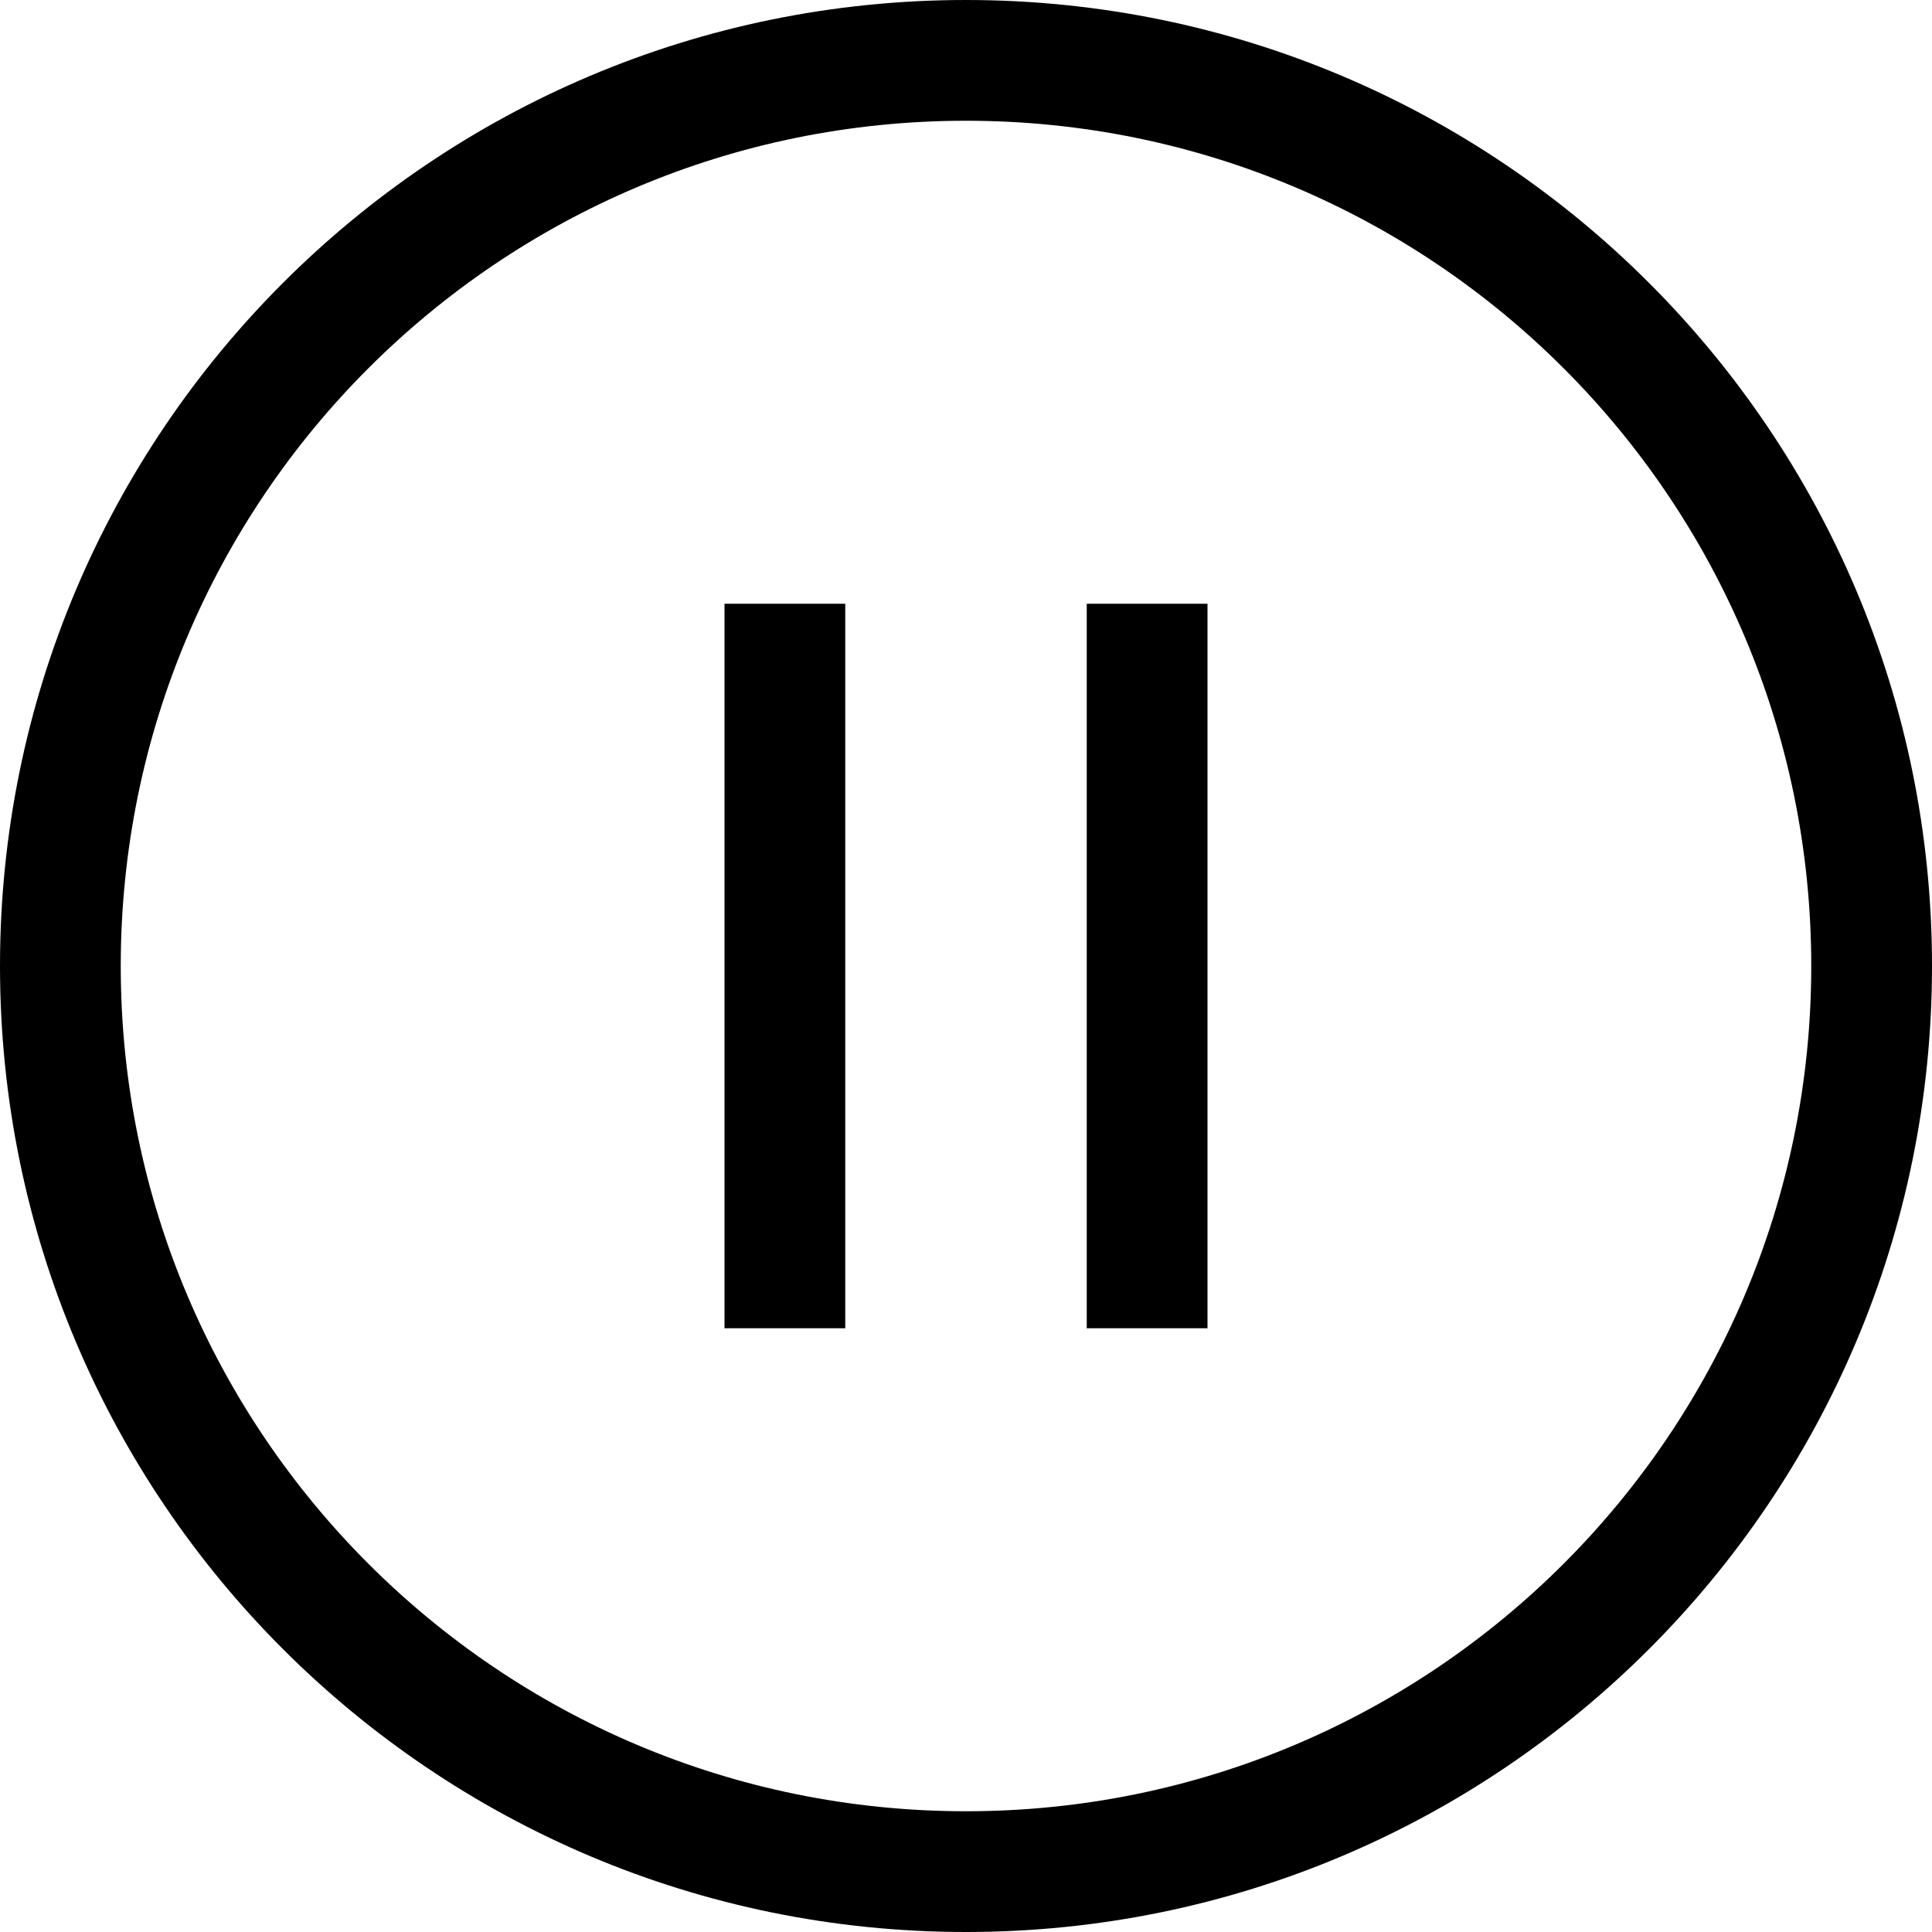
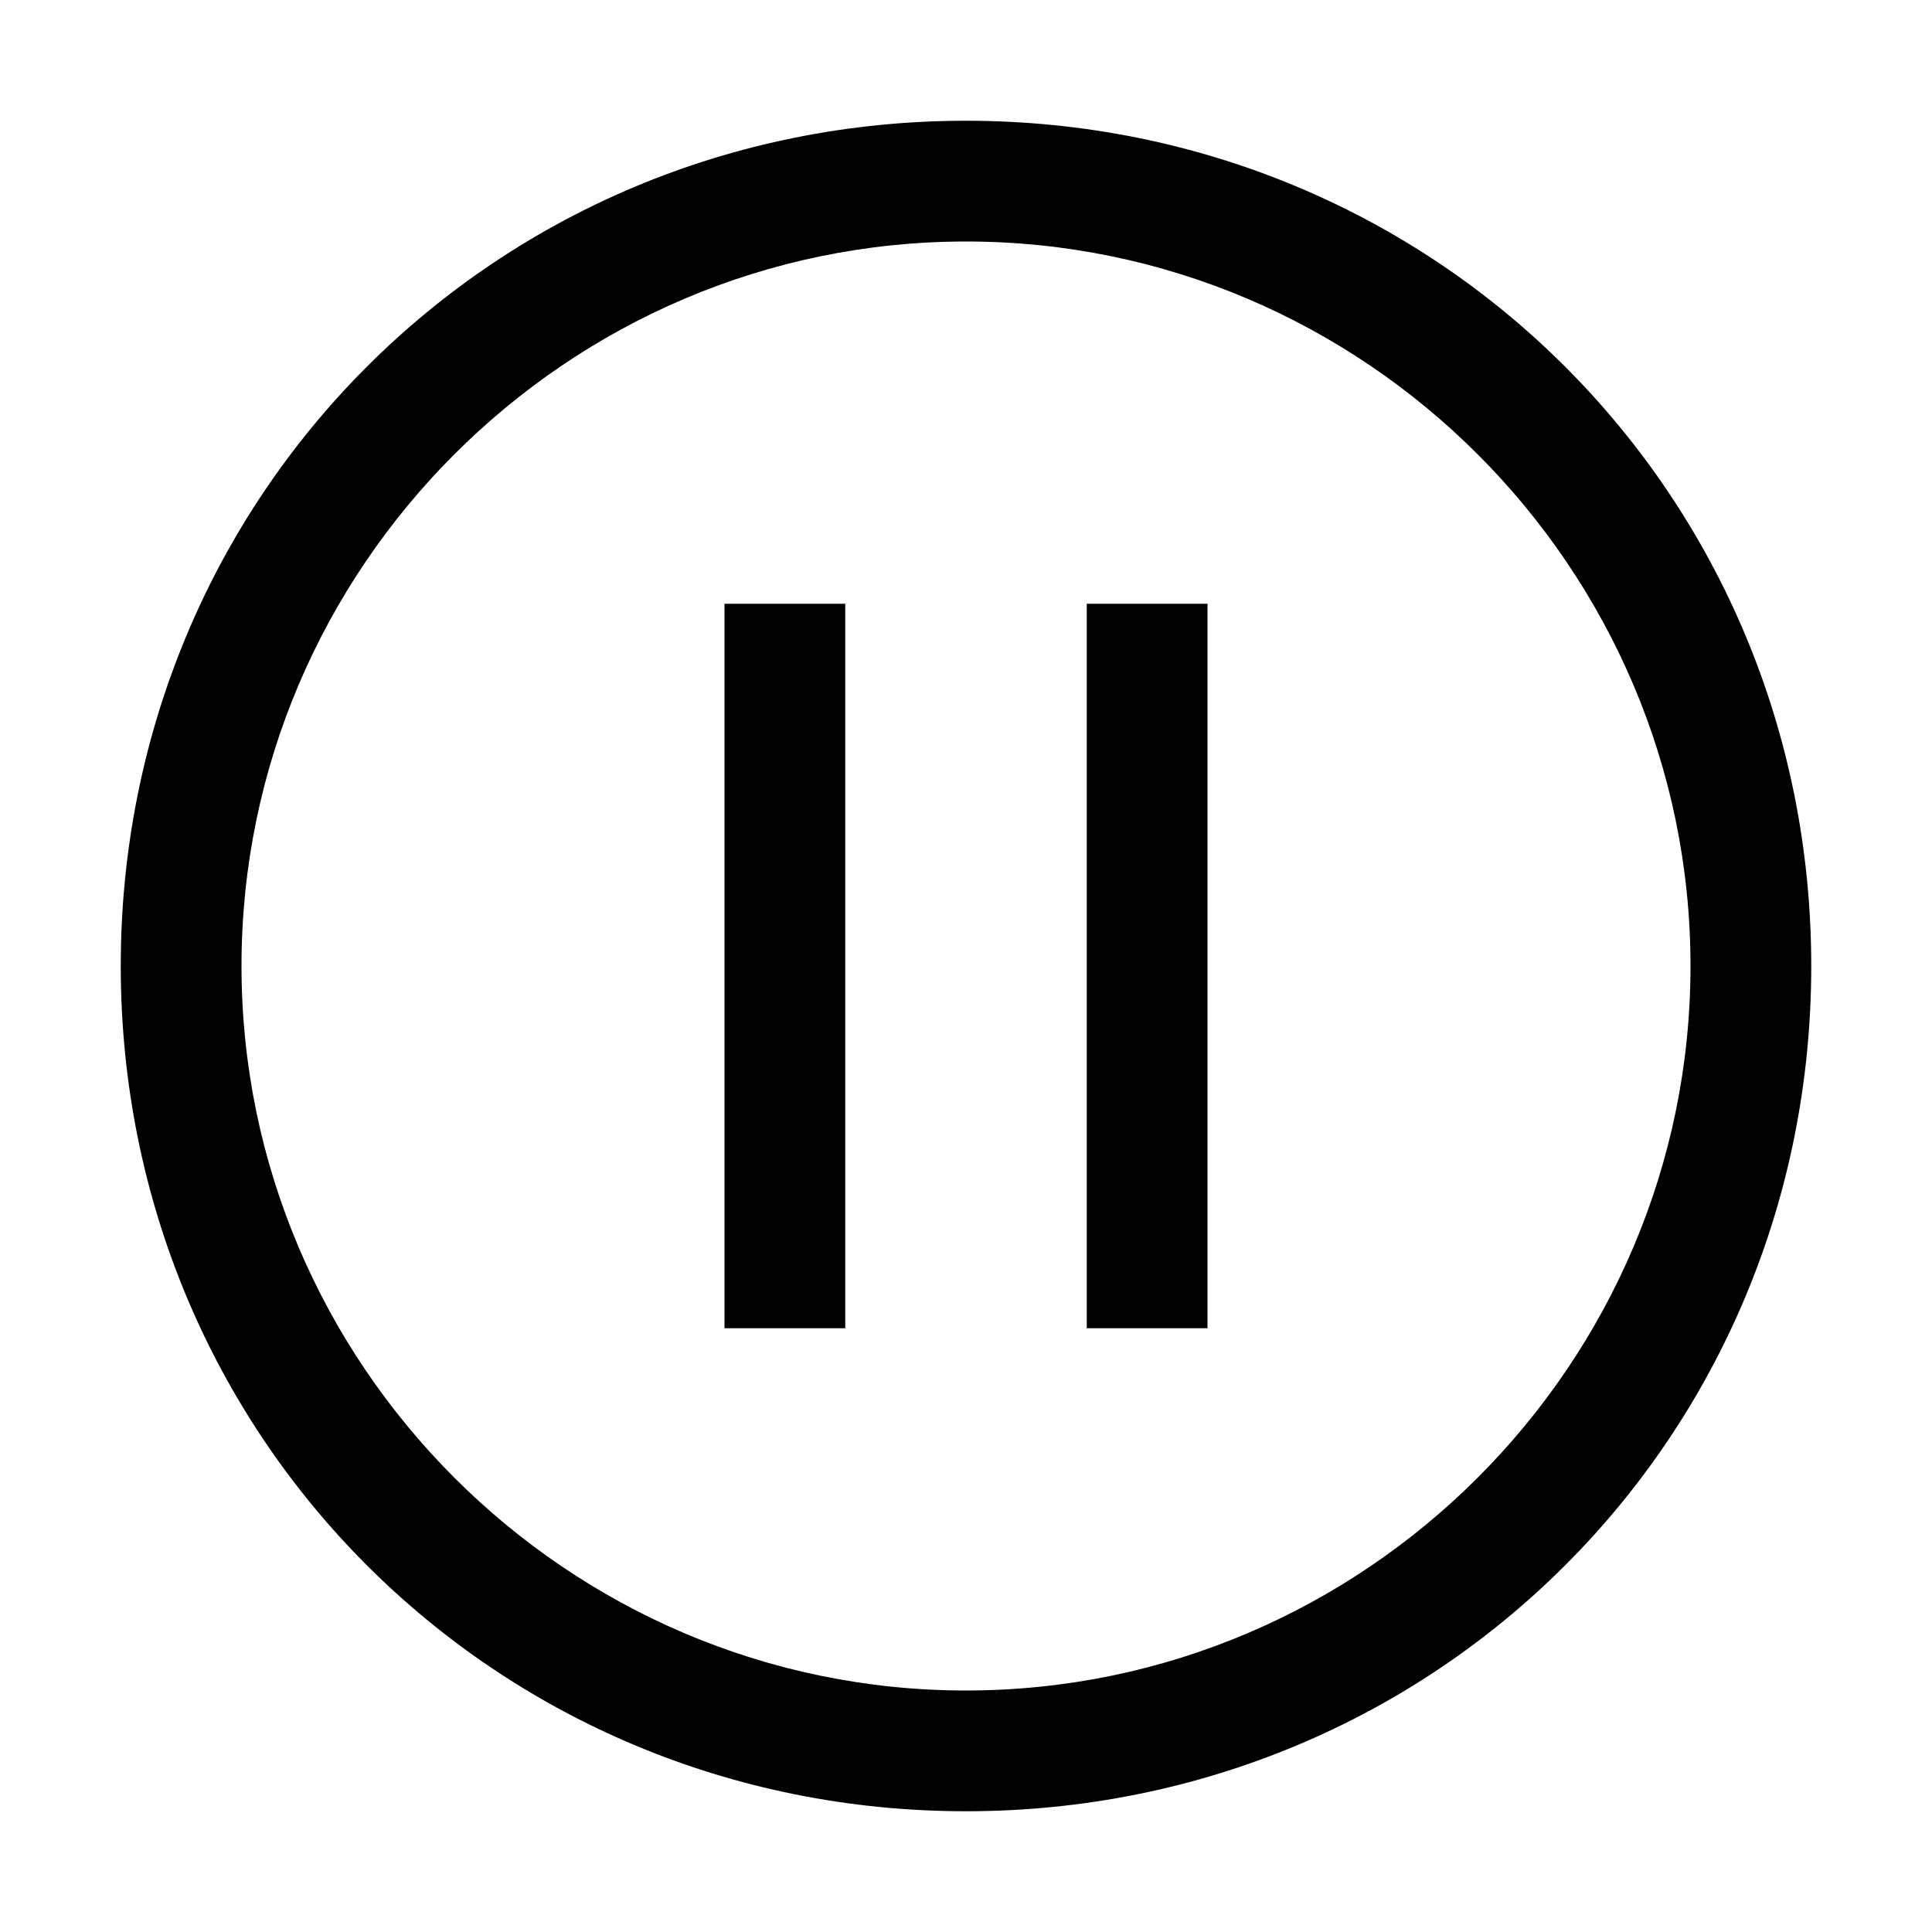
<svg xmlns="http://www.w3.org/2000/svg" viewBox="0 0 16 16">
-   <path d="M8 1a7 7 0 1 1-7 7 7 7 0 0 1 7-7m0-1a8 8 0 1 0 8 8 8 8 0 0 0-8-8z" />
-   <path d="M6 5h1v6H6zm3 0h1v6H9z" />
+   <path d="M7 5H6v6h1V5zm3 0H9v6h1V5z" />
+   <path d="M8 2c3.3 0 6 2.7 6 6s-2.7 6-6 6-6-2.7-6-6 2.7-6 6-6m0-1C4.1 1 1 4.1 1 8s3.1 7 7 7 7-3.1 7-7-3.1-7-7-7z" />
</svg>
